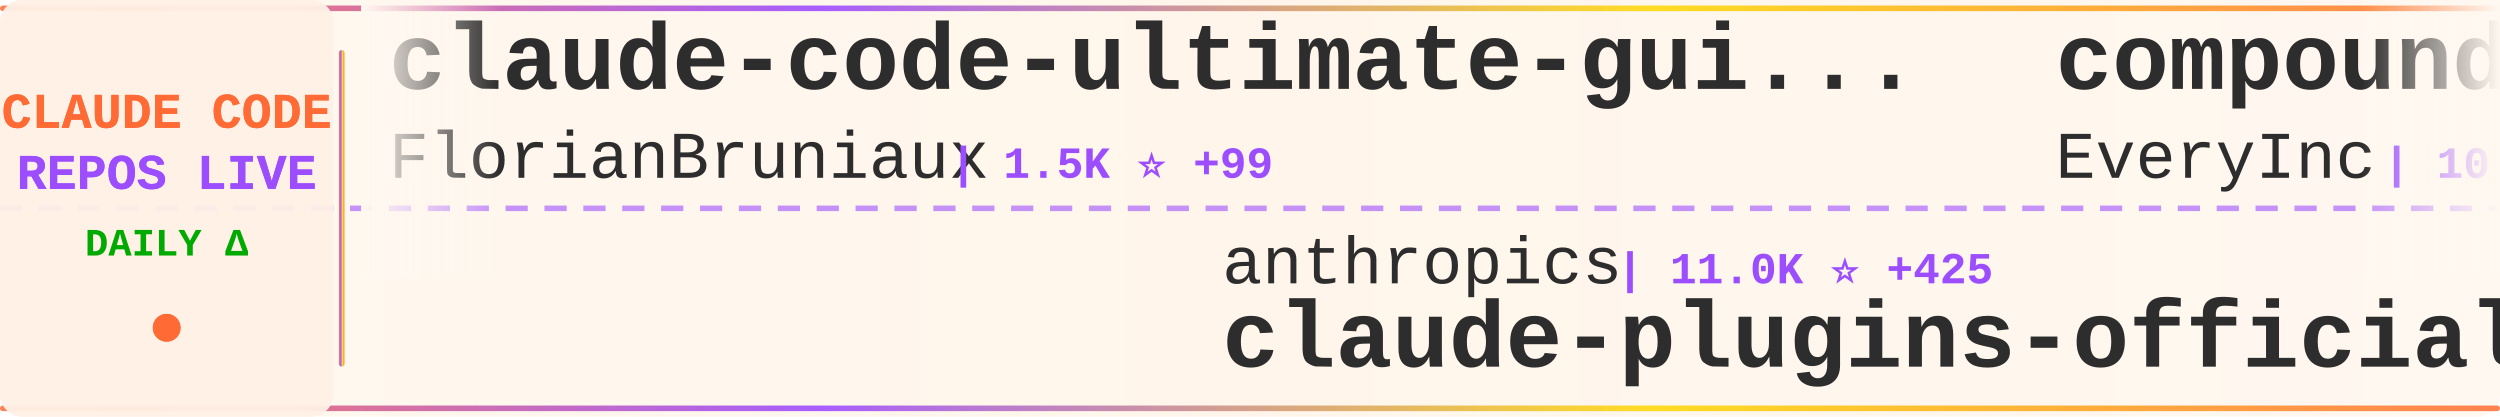
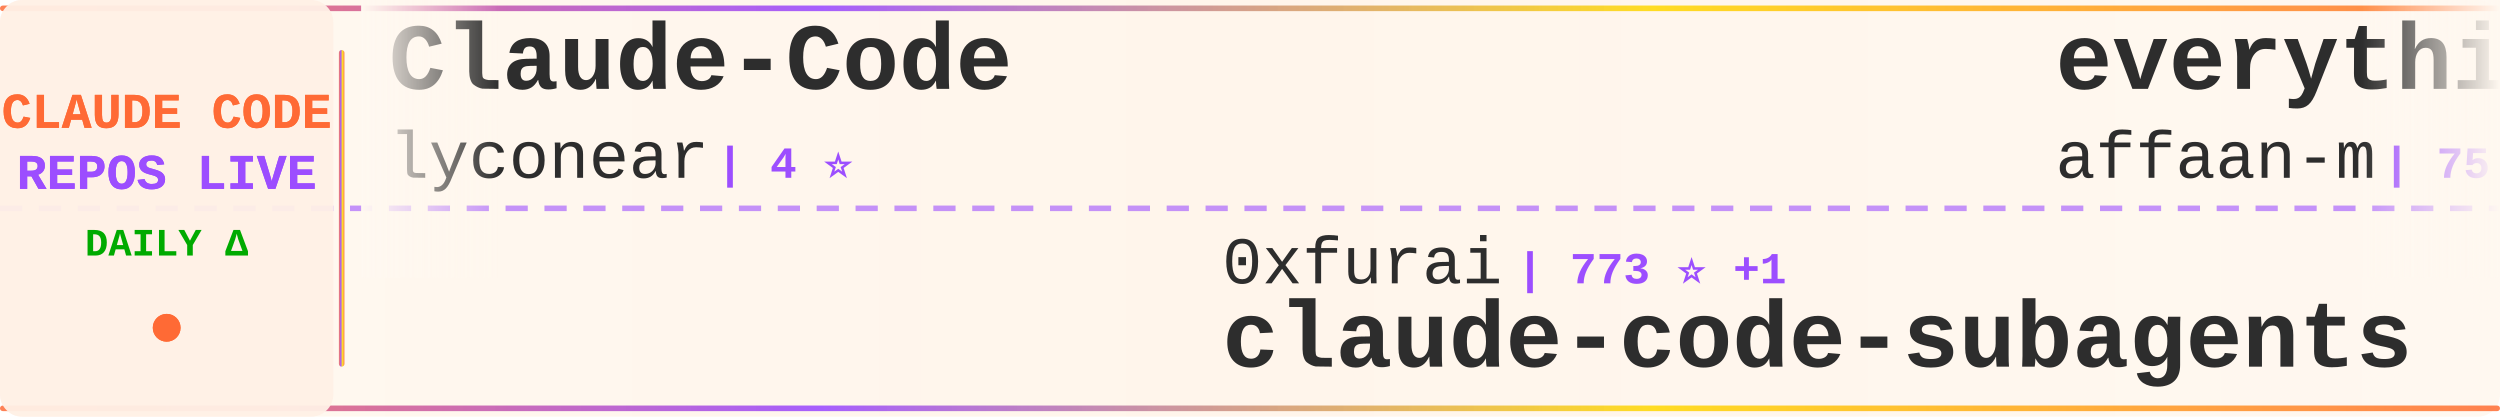
<svg xmlns="http://www.w3.org/2000/svg" width="900" height="150">
  <defs>
    <linearGradient id="tickerBg" x1="0%" y1="0%" x2="100%" y2="0%">
      <stop offset="0%" style="stop-color:#fff8f0;stop-opacity:0.98" />
      <stop offset="50%" style="stop-color:#fff5eb;stop-opacity:1" />
      <stop offset="100%" style="stop-color:#fff8f0;stop-opacity:0.98" />
    </linearGradient>
    <linearGradient id="borderGrad" x1="0%" y1="0%" x2="100%" y2="0%">
      <stop offset="0%" style="stop-color:#FF6B35;stop-opacity:0.85">
        <animate attributeName="stop-opacity" values="0.85;1;0.85" dur="2s" repeatCount="indefinite" />
      </stop>
      <stop offset="33%" style="stop-color:#9C4EFF;stop-opacity:0.9">
        <animate attributeName="stop-opacity" values="0.9;1;0.9" dur="2.2s" repeatCount="indefinite" />
      </stop>
      <stop offset="66%" style="stop-color:#FFD700;stop-opacity:0.85">
        <animate attributeName="stop-opacity" values="0.85;1;0.85" dur="1.8s" repeatCount="indefinite" />
      </stop>
      <stop offset="100%" style="stop-color:#FF6B35;stop-opacity:0.85">
        <animate attributeName="stop-opacity" values="0.85;1;0.85" dur="2s" repeatCount="indefinite" />
      </stop>
    </linearGradient>
    <filter id="textGlow">
      <feGaussianBlur stdDeviation="0.15" result="coloredBlur" />
      <feMerge>
        <feMergeNode in="coloredBlur" />
        <feMergeNode in="SourceGraphic" />
      </feMerge>
    </filter>
    <filter id="metricGlow">
      <feGaussianBlur stdDeviation="0.2" result="coloredBlur" />
      <feMerge>
        <feMergeNode in="coloredBlur" />
        <feMergeNode in="SourceGraphic" />
      </feMerge>
    </filter>
    <linearGradient id="leftFade" x1="0%" y1="0%" x2="100%" y2="0%">
      <stop offset="0%" style="stop-color:#fff8f0;stop-opacity:1" />
      <stop offset="100%" style="stop-color:#fff8f0;stop-opacity:0" />
    </linearGradient>
    <linearGradient id="rightFade" x1="0%" y1="0%" x2="100%" y2="0%">
      <stop offset="0%" style="stop-color:#fff8f0;stop-opacity:0" />
      <stop offset="100%" style="stop-color:#fff8f0;stop-opacity:1" />
    </linearGradient>
  </defs>
  <rect width="900" height="150" fill="url(#tickerBg)" rx="8" />
  <rect x="0" y="2" width="900" height="2" fill="url(#borderGrad)" rx="1" />
  <rect x="0" y="146" width="900" height="2" fill="url(#borderGrad)" rx="1" />
  <line x1="0" y1="75" x2="900" y2="75" stroke="#9C4EFF" stroke-width="2" stroke-dasharray="8 6" opacity="0.6" />
  <rect x="0" y="0" width="120" height="150" fill="#fff0e6" opacity="0.95" rx="8" />
  <text x="60" y="46" font-family="'Courier New', monospace" font-size="18" font-weight="bold" fill="#FF6B35" text-anchor="middle" filter="url(#textGlow)">
    CLAUDE CODE
  </text>
  <text x="60" y="68" font-family="'Courier New', monospace" font-size="18" font-weight="bold" fill="#9C4EFF" text-anchor="middle" filter="url(#textGlow)">
    REPOS LIVE
  </text>
  <text x="60" y="92" font-family="'Courier New', monospace" font-size="14" font-weight="bold" fill="#00aa00" text-anchor="middle">
    DAILY Δ
  </text>
  <circle cx="60" cy="118" r="5" fill="#FF6B35" filter="url(#metricGlow)">
    <animate attributeName="r" values="4;6;4" dur="1.5s" repeatCount="indefinite" />
    <animate attributeName="opacity" values="0.6;1;0.6" dur="1.5s" repeatCount="indefinite" />
  </circle>
  <rect x="122" y="18" width="2" height="114" fill="url(#borderGrad)" rx="1" />
  <clipPath id="tickerClip">
    <rect x="130" y="0" width="770" height="150" />
  </clipPath>
  <g clip-path="url(#tickerClip)">
    <g id="tickerItems">
      <animateTransform attributeName="transform" attributeType="XML" type="translate" from="0 0" to="-3000 0" dur="54s" repeatCount="indefinite" />
      <g transform="translate(0, 0)">
-         <text x="140" y="32" font-family="'Courier New', monospace" font-size="34" font-weight="bold" fill="#2d2d2d">claude-code-ultimate-gui...</text>
-         <text x="140" y="64" font-family="'Courier New', monospace" font-size="24" font-weight="normal" fill="#2d2d2d" opacity="1.0">FlorianBruniaux</text>
-         <text x="342" y="64" font-family="'Courier New', monospace" font-size="16" font-weight="bold" fill="#9C4EFF"> | 1.5K ⭐ +99</text>
+         <text x="140" y="32" font-family="'Courier New', monospace" font-size="34" font-weight="bold" fill="#2d2d2d">Claude-Code</text>
+         <text x="140" y="64" font-family="'Courier New', monospace" font-size="24" font-weight="normal" fill="#2d2d2d" opacity="1.0">lyconear</text>
+         <text x="258" y="64" font-family="'Courier New', monospace" font-size="16" font-weight="bold" fill="#9C4EFF"> | 4 ⭐</text>
      </g>
      <g transform="translate(300, 0)">
-         <text x="140" y="102" font-family="'Courier New', monospace" font-size="24" font-weight="normal" fill="#2d2d2d" opacity="1.0">anthropics</text>
-         <text x="282" y="102" font-family="'Courier New', monospace" font-size="16" font-weight="bold" fill="#9C4EFF"> | 11.0K ⭐ +425</text>
-         <text x="140" y="132" font-family="'Courier New', monospace" font-size="34" font-weight="bold" fill="#2d2d2d">claude-plugins-official</text>
+         <text x="140" y="102" font-family="'Courier New', monospace" font-size="24" font-weight="normal" fill="#2d2d2d" opacity="1.0">0xfurai</text>
+         <text x="246" y="102" font-family="'Courier New', monospace" font-size="16" font-weight="bold" fill="#9C4EFF"> | 773 ⭐ +1</text>
+         <text x="140" y="132" font-family="'Courier New', monospace" font-size="34" font-weight="bold" fill="#2d2d2d">claude-code-subagents</text>
      </g>
      <g transform="translate(600, 0)">
-         <text x="140" y="32" font-family="'Courier New', monospace" font-size="34" font-weight="bold" fill="#2d2d2d">compound-engineering-plu...</text>
-         <text x="140" y="64" font-family="'Courier New', monospace" font-size="24" font-weight="normal" fill="#2d2d2d" opacity="1.0">EveryInc</text>
-         <text x="258" y="64" font-family="'Courier New', monospace" font-size="16" font-weight="bold" fill="#9C4EFF"> | 10.4K ⭐ +37</text>
+         <text x="140" y="32" font-family="'Courier New', monospace" font-size="34" font-weight="bold" fill="#2d2d2d">everything-claude-code</text>
+         <text x="140" y="64" font-family="'Courier New', monospace" font-size="24" font-weight="normal" fill="#2d2d2d" opacity="1.0">affaan-m</text>
+         <text x="258" y="64" font-family="'Courier New', monospace" font-size="16" font-weight="bold" fill="#9C4EFF"> | 75.7K ⭐ +1.1K</text>
      </g>
      <g transform="translate(900, 0)">
-         <text x="140" y="102" font-family="'Courier New', monospace" font-size="24" font-weight="normal" fill="#2d2d2d" opacity="1.0">jarrodwatts</text>
-         <text x="294" y="102" font-family="'Courier New', monospace" font-size="16" font-weight="bold" fill="#9C4EFF"> | 979 ⭐ +2</text>
-         <text x="140" y="132" font-family="'Courier New', monospace" font-size="34" font-weight="bold" fill="#2d2d2d">claude-code-config</text>
+         <text x="140" y="102" font-family="'Courier New', monospace" font-size="24" font-weight="normal" fill="#2d2d2d" opacity="1.0">alirezarezvani</text>
+         <text x="330" y="102" font-family="'Courier New', monospace" font-size="16" font-weight="bold" fill="#9C4EFF"> | 615 ⭐ +6</text>
+         <text x="140" y="132" font-family="'Courier New', monospace" font-size="34" font-weight="bold" fill="#2d2d2d">claude-code-tresor</text>
      </g>
      <g transform="translate(1200, 0)">
-         <text x="140" y="32" font-family="'Courier New', monospace" font-size="34" font-weight="bold" fill="#2d2d2d">awesome-claude-code-suba...</text>
-         <text x="140" y="64" font-family="'Courier New', monospace" font-size="24" font-weight="normal" fill="#2d2d2d" opacity="1.0">VoltAgent</text>
-         <text x="270" y="64" font-family="'Courier New', monospace" font-size="16" font-weight="bold" fill="#9C4EFF"> | 13.8K ⭐ +145</text>
+         <text x="140" y="32" font-family="'Courier New', monospace" font-size="34" font-weight="bold" fill="#2d2d2d">claude-code-plugins-plus...</text>
+         <text x="140" y="64" font-family="'Courier New', monospace" font-size="24" font-weight="normal" fill="#2d2d2d" opacity="1.0">jeremylongshore</text>
+         <text x="342" y="64" font-family="'Courier New', monospace" font-size="16" font-weight="bold" fill="#9C4EFF"> | 1.6K ⭐ +4</text>
      </g>
      <g transform="translate(1500, 0)">
-         <text x="140" y="102" font-family="'Courier New', monospace" font-size="24" font-weight="normal" fill="#2d2d2d" opacity="1.0">github</text>
-         <text x="234" y="102" font-family="'Courier New', monospace" font-size="16" font-weight="bold" fill="#9C4EFF"> | 76.7K ⭐ +265</text>
-         <text x="140" y="132" font-family="'Courier New', monospace" font-size="34" font-weight="bold" fill="#2d2d2d">spec-kit</text>
+         <text x="140" y="102" font-family="'Courier New', monospace" font-size="24" font-weight="normal" fill="#2d2d2d" opacity="1.0">sickn33</text>
+         <text x="246" y="102" font-family="'Courier New', monospace" font-size="16" font-weight="bold" fill="#9C4EFF"> | 24.3K ⭐ +294</text>
+         <text x="140" y="132" font-family="'Courier New', monospace" font-size="34" font-weight="bold" fill="#2d2d2d">antigravity-awesome-skil...</text>
      </g>
      <g transform="translate(1800, 0)">
-         <text x="140" y="32" font-family="'Courier New', monospace" font-size="34" font-weight="bold" fill="#2d2d2d">claude-code-showcase</text>
-         <text x="140" y="64" font-family="'Courier New', monospace" font-size="24" font-weight="normal" fill="#2d2d2d" opacity="1.0">ChrisWiles</text>
-         <text x="282" y="64" font-family="'Courier New', monospace" font-size="16" font-weight="bold" fill="#9C4EFF"> | 5.5K ⭐ +7</text>
+         <text x="140" y="32" font-family="'Courier New', monospace" font-size="34" font-weight="bold" fill="#2d2d2d">claude-code-viewer</text>
+         <text x="140" y="64" font-family="'Courier New', monospace" font-size="24" font-weight="normal" fill="#2d2d2d" opacity="1.0">d-kimuson</text>
+         <text x="270" y="64" font-family="'Courier New', monospace" font-size="16" font-weight="bold" fill="#9C4EFF"> | 966 ⭐ +1</text>
      </g>
      <g transform="translate(2100, 0)">
-         <text x="140" y="102" font-family="'Courier New', monospace" font-size="24" font-weight="normal" fill="#2d2d2d" opacity="1.0">manzaltu</text>
-         <text x="258" y="102" font-family="'Courier New', monospace" font-size="16" font-weight="bold" fill="#9C4EFF"> | 1.4K ⭐ +2</text>
-         <text x="140" y="132" font-family="'Courier New', monospace" font-size="34" font-weight="bold" fill="#2d2d2d">claude-code-ide.el</text>
+         <text x="140" y="102" font-family="'Courier New', monospace" font-size="24" font-weight="normal" fill="#2d2d2d" opacity="1.0">wasabeef</text>
+         <text x="258" y="102" font-family="'Courier New', monospace" font-size="16" font-weight="bold" fill="#9C4EFF"> | 1.0K ⭐ +1</text>
+         <text x="140" y="132" font-family="'Courier New', monospace" font-size="34" font-weight="bold" fill="#2d2d2d">claude-code-cookbook</text>
      </g>
      <g transform="translate(2400, 0)">
-         <text x="140" y="32" font-family="'Courier New', monospace" font-size="34" font-weight="bold" fill="#2d2d2d">claude-code-system-promp...</text>
-         <text x="140" y="64" font-family="'Courier New', monospace" font-size="24" font-weight="normal" fill="#2d2d2d" opacity="1.0">Piebald-AI</text>
-         <text x="282" y="64" font-family="'Courier New', monospace" font-size="16" font-weight="bold" fill="#9C4EFF"> | 5.8K ⭐ +45</text>
+         <text x="140" y="32" font-family="'Courier New', monospace" font-size="34" font-weight="bold" fill="#2d2d2d">awesome-claude-code-tool...</text>
+         <text x="140" y="64" font-family="'Courier New', monospace" font-size="24" font-weight="normal" fill="#2d2d2d" opacity="1.0">rohitg00</text>
+         <text x="258" y="64" font-family="'Courier New', monospace" font-size="16" font-weight="bold" fill="#9C4EFF"> | 801 ⭐ +79</text>
      </g>
      <g transform="translate(2700, 0)">
-         <text x="140" y="102" font-family="'Courier New', monospace" font-size="24" font-weight="normal" fill="#2d2d2d" opacity="1.0">anomalyco</text>
-         <text x="270" y="102" font-family="'Courier New', monospace" font-size="16" font-weight="bold" fill="#9C4EFF"> | 122.0K ⭐ +588</text>
-         <text x="140" y="132" font-family="'Courier New', monospace" font-size="34" font-weight="bold" fill="#2d2d2d">opencode</text>
+         <text x="140" y="102" font-family="'Courier New', monospace" font-size="24" font-weight="normal" fill="#2d2d2d" opacity="1.0">disler</text>
+         <text x="234" y="102" font-family="'Courier New', monospace" font-size="16" font-weight="bold" fill="#9C4EFF"> | 3.3K ⭐ +2</text>
+         <text x="140" y="132" font-family="'Courier New', monospace" font-size="34" font-weight="bold" fill="#2d2d2d">claude-code-hooks-master...</text>
      </g>
      <g transform="translate(3000, 0)">
-         <text x="140" y="32" font-family="'Courier New', monospace" font-size="34" font-weight="bold" fill="#2d2d2d">claude-code-ultimate-gui...</text>
-         <text x="140" y="64" font-family="'Courier New', monospace" font-size="24" font-weight="normal" fill="#2d2d2d" opacity="1.0">FlorianBruniaux</text>
-         <text x="342" y="64" font-family="'Courier New', monospace" font-size="16" font-weight="bold" fill="#9C4EFF"> | 1.5K ⭐ +99</text>
+         <text x="140" y="32" font-family="'Courier New', monospace" font-size="34" font-weight="bold" fill="#2d2d2d">Claude-Code</text>
+         <text x="140" y="64" font-family="'Courier New', monospace" font-size="24" font-weight="normal" fill="#2d2d2d" opacity="1.0">lyconear</text>
+         <text x="258" y="64" font-family="'Courier New', monospace" font-size="16" font-weight="bold" fill="#9C4EFF"> | 4 ⭐</text>
      </g>
      <g transform="translate(3300, 0)">
-         <text x="140" y="102" font-family="'Courier New', monospace" font-size="24" font-weight="normal" fill="#2d2d2d" opacity="1.0">anthropics</text>
-         <text x="282" y="102" font-family="'Courier New', monospace" font-size="16" font-weight="bold" fill="#9C4EFF"> | 11.0K ⭐ +425</text>
-         <text x="140" y="132" font-family="'Courier New', monospace" font-size="34" font-weight="bold" fill="#2d2d2d">claude-plugins-official</text>
+         <text x="140" y="102" font-family="'Courier New', monospace" font-size="24" font-weight="normal" fill="#2d2d2d" opacity="1.0">0xfurai</text>
+         <text x="246" y="102" font-family="'Courier New', monospace" font-size="16" font-weight="bold" fill="#9C4EFF"> | 773 ⭐ +1</text>
+         <text x="140" y="132" font-family="'Courier New', monospace" font-size="34" font-weight="bold" fill="#2d2d2d">claude-code-subagents</text>
      </g>
      <g transform="translate(3600, 0)">
-         <text x="140" y="32" font-family="'Courier New', monospace" font-size="34" font-weight="bold" fill="#2d2d2d">compound-engineering-plu...</text>
-         <text x="140" y="64" font-family="'Courier New', monospace" font-size="24" font-weight="normal" fill="#2d2d2d" opacity="1.0">EveryInc</text>
-         <text x="258" y="64" font-family="'Courier New', monospace" font-size="16" font-weight="bold" fill="#9C4EFF"> | 10.4K ⭐ +37</text>
+         <text x="140" y="32" font-family="'Courier New', monospace" font-size="34" font-weight="bold" fill="#2d2d2d">everything-claude-code</text>
+         <text x="140" y="64" font-family="'Courier New', monospace" font-size="24" font-weight="normal" fill="#2d2d2d" opacity="1.0">affaan-m</text>
+         <text x="258" y="64" font-family="'Courier New', monospace" font-size="16" font-weight="bold" fill="#9C4EFF"> | 75.7K ⭐ +1.1K</text>
      </g>
      <g transform="translate(3900, 0)">
-         <text x="140" y="102" font-family="'Courier New', monospace" font-size="24" font-weight="normal" fill="#2d2d2d" opacity="1.0">jarrodwatts</text>
-         <text x="294" y="102" font-family="'Courier New', monospace" font-size="16" font-weight="bold" fill="#9C4EFF"> | 979 ⭐ +2</text>
-         <text x="140" y="132" font-family="'Courier New', monospace" font-size="34" font-weight="bold" fill="#2d2d2d">claude-code-config</text>
+         <text x="140" y="102" font-family="'Courier New', monospace" font-size="24" font-weight="normal" fill="#2d2d2d" opacity="1.0">alirezarezvani</text>
+         <text x="330" y="102" font-family="'Courier New', monospace" font-size="16" font-weight="bold" fill="#9C4EFF"> | 615 ⭐ +6</text>
+         <text x="140" y="132" font-family="'Courier New', monospace" font-size="34" font-weight="bold" fill="#2d2d2d">claude-code-tresor</text>
      </g>
    </g>
  </g>
  <rect x="130" y="0" width="50" height="100" fill="url(#leftFade)" />
  <rect x="850" y="0" width="50" height="100" fill="url(#rightFade)" />
</svg>
